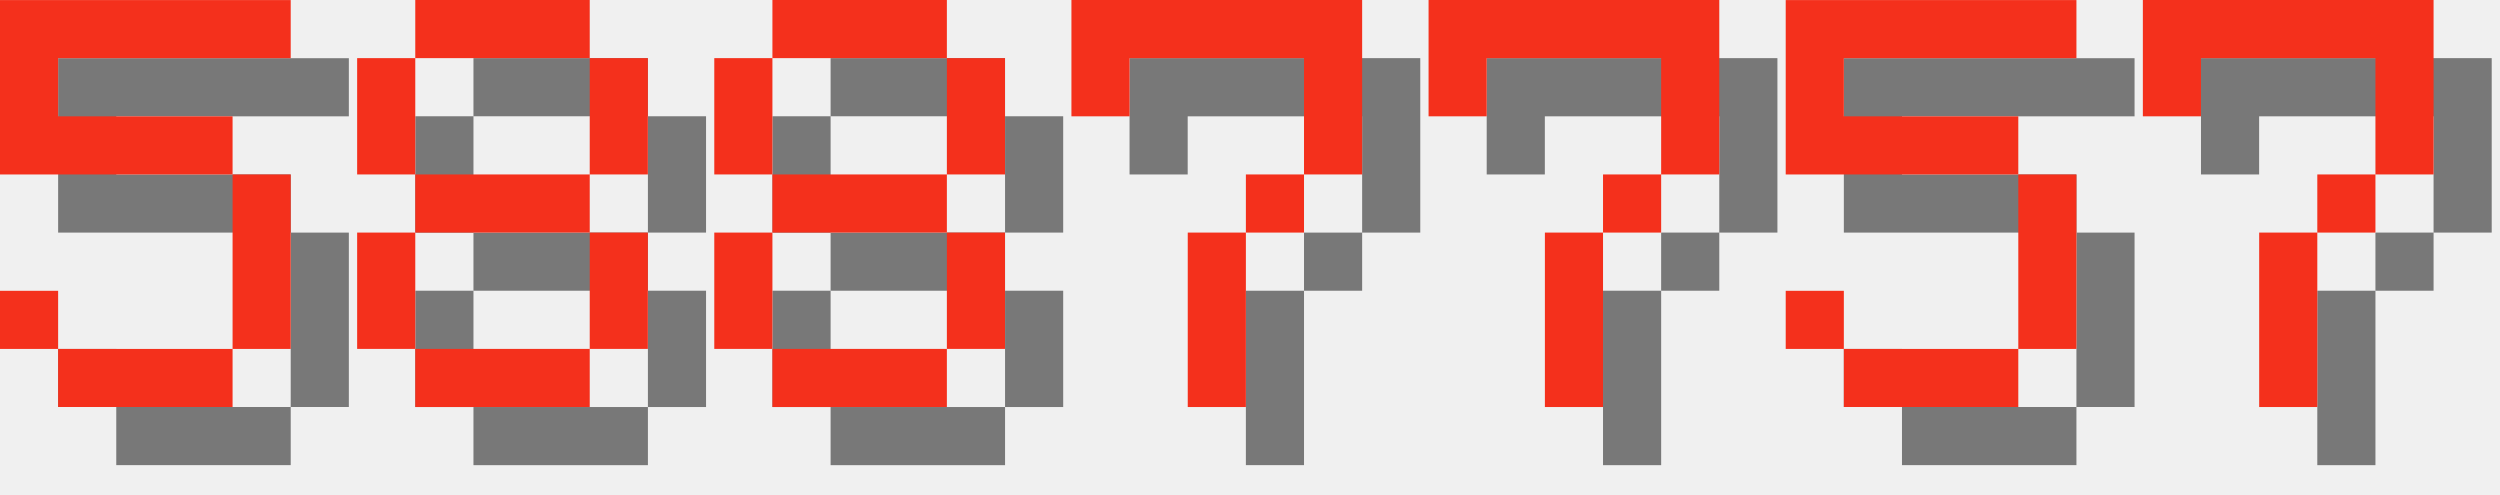
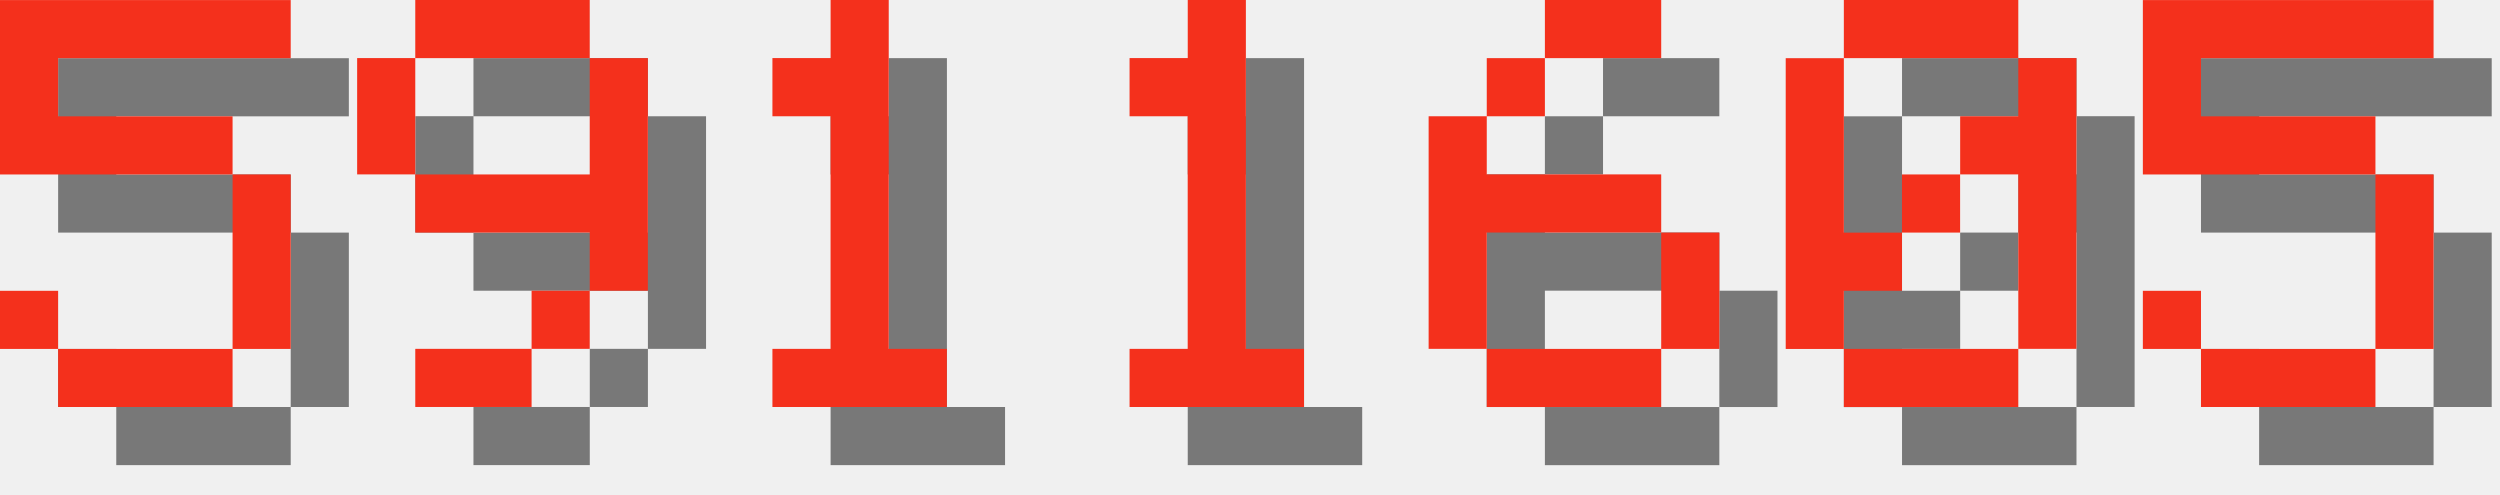
<svg xmlns="http://www.w3.org/2000/svg" version="1.1" width="182.0" height="36">
  <style>
        .text-foreground {
            fill: #F4301C;
        }
        .text-shadow {
            fill: #000000;
            fill-opacity: 0.5;
        }
    </style>
  <g class="digit" id="digit_5" transform="translate(0.0, 0), scale(4)">
    <path id="digit_5_shadow" class="text-shadow" d="m1.058 1.058v3.175h4.233v3.175h-3.175v-1.058h-1.058v1.058h1.058v1.058h3.175v-1.058h1.058v-3.175h-1.058v-1.058h-3.175v-1.058h4.233v-1.058h-5.292z" fill-opacity=".5" style="paint-order:stroke fill markers" />
    <path id="digit_5_fg" class="text-foreground" d="m0 0v3.175h4.233v3.175h-3.175v-1.058h-1.058v1.058h1.058v1.058h3.175v-1.058h1.058v-3.175h-1.058v-1.058h-3.175v-1.058h4.233v-1.058h-5.292z" fill="#fff" style="paint-order:stroke fill markers" />
  </g>
-   <g class="digit" id="digit_8" transform="translate(26.0, 0), scale(4)">
-     <path id="digit_8_shadow" class="text-shadow" d="m2.117 1.058v1.058h3.175v-1.058h-3.175zm3.175 1.058v2.117h1.058v-2.117h-1.058zm0 2.117h-3.175v1.058h3.175v-1.058zm0 1.058v2.117h1.058v-2.117h-1.058zm0 2.117h-3.175v1.058h3.175v-1.058zm-3.175 0v-2.117h-1.058v2.117h1.058zm0-3.175v-2.117h-1.058v2.117h1.058z" fill-opacity=".5" style="paint-order:stroke fill markers" />
-     <path id="digit_8_fg" class="text-foreground" d="m1.058 0v1.058h3.175v-1.058h-3.175zm3.175 1.058v2.117h1.058v-2.117h-1.058zm0 2.117h-3.175v1.058h3.175v-1.058zm0 1.058v2.117h1.058v-2.117h-1.058zm0 2.117h-3.175v1.058h3.175v-1.058zm-3.175 0v-2.117h-1.058v2.117h1.058zm0-3.175v-2.117h-1.058v2.117h1.058z" fill="#fff" style="paint-order:stroke fill markers" />
+   <g class="digit" id="digit_9" transform="translate(26.0, 0), scale(4)">
+     <path id="digit_9_shadow" class="text-shadow" d="m2.117 1.058v1.058h3.175v-1.058h-3.175zm3.175 1.058v2.117h-3.175v1.058h3.175v1.058h1.058v-4.233h-1.058zm0 4.233h-1.058v1.058h1.058v-1.058zm-1.058 1.058h-2.117v1.058h2.117v-1.058zm-2.117-3.175v-2.117h-1.058v2.117h1.058z" fill-opacity=".5" style="paint-order:stroke fill markers" />
+     <path id="digit_9_fg" class="text-foreground" d="m1.058 0v1.058h3.175v-1.058h-3.175zm3.175 1.058v2.117h-3.175v1.058h3.175v1.058h1.058v-4.233h-1.058zm0 4.233h-1.058v1.058h1.058v-1.058zm-1.058 1.058h-2.117v1.058h2.117v-1.058zm-2.117-3.175v-2.117h-1.058v2.117h1.058z" fill="#fff" style="paint-order:stroke fill markers" />
  </g>
-   <g class="digit" id="digit_8" transform="translate(52.0, 0), scale(4)">
-     <path id="digit_8_shadow" class="text-shadow" d="m2.117 1.058v1.058h3.175v-1.058h-3.175zm3.175 1.058v2.117h1.058v-2.117h-1.058zm0 2.117h-3.175v1.058h3.175v-1.058zm0 1.058v2.117h1.058v-2.117h-1.058zm0 2.117h-3.175v1.058h3.175v-1.058zm-3.175 0v-2.117h-1.058v2.117h1.058zm0-3.175v-2.117h-1.058v2.117h1.058z" fill-opacity=".5" style="paint-order:stroke fill markers" />
-     <path id="digit_8_fg" class="text-foreground" d="m1.058 0v1.058h3.175v-1.058h-3.175zm3.175 1.058v2.117h1.058v-2.117h-1.058zm0 2.117h-3.175v1.058h3.175v-1.058zm0 1.058v2.117h1.058v-2.117h-1.058zm0 2.117h-3.175v1.058h3.175v-1.058zm-3.175 0v-2.117h-1.058v2.117h1.058zm0-3.175v-2.117h-1.058v2.117h1.058z" fill="#fff" style="paint-order:stroke fill markers" />
+   <g class="digit" id="digit_1" transform="translate(52.0, 0), scale(4)">
+     <path id="digit_1_shadow" class="text-shadow" d="m2.117 2.117v1.058h1.058v4.233h-1.058v1.058h3.175v-1.058h-1.058v-6.35h-1.058v1.058h-1.058z" fill-opacity=".5" style="paint-order:stroke fill markers" />
+     <path id="digit_1_fg" class="text-foreground" d="m1.058 1.058v1.058h1.058v4.233h-1.058v1.058h3.175v-1.058h-1.058v-6.35h-1.058v1.058h-1.058z" fill="#fff" style="paint-order:stroke fill markers" />
  </g>
-   <g class="digit" id="digit_7" transform="translate(78.0, 0), scale(4)">
-     <path id="digit_7_shadow" class="text-shadow" d="m1.058 1.058 2e-6 2.117h1.058v-1.058h3.175v1.058l2e-7 1.058h-1.058v1.058h-1.058l4e-7 3.175 1.058 1e-7v-3.175h1.058v-1.058h1.058l5e-7 -1.058v-2.117z" fill-opacity=".5" style="paint-order:stroke fill markers" />
-     <path id="digit_7_fg" class="text-foreground" d="m0 0 2e-6 2.117h1.058v-1.058h3.175v1.058l2e-7 1.058h-1.058v1.058h-1.058l4e-7 3.175 1.058 1e-7v-3.175h1.058v-1.058h1.058l5e-7 -1.058v-2.117z" fill="#fff" style="paint-order:stroke fill markers" />
+   <g class="digit" id="digit_1" transform="translate(78.0, 0), scale(4)">
+     <path id="digit_1_shadow" class="text-shadow" d="m2.117 2.117v1.058h1.058v4.233h-1.058v1.058h3.175v-1.058h-1.058v-6.35h-1.058v1.058h-1.058z" fill-opacity=".5" style="paint-order:stroke fill markers" />
+     <path id="digit_1_fg" class="text-foreground" d="m1.058 1.058v1.058h1.058v4.233h-1.058v1.058h3.175v-1.058h-1.058v-6.35h-1.058v1.058h-1.058z" fill="#fff" style="paint-order:stroke fill markers" />
  </g>
-   <g class="digit" id="digit_7" transform="translate(104.0, 0), scale(4)">
-     <path id="digit_7_shadow" class="text-shadow" d="m1.058 1.058 2e-6 2.117h1.058v-1.058h3.175v1.058l2e-7 1.058h-1.058v1.058h-1.058l4e-7 3.175 1.058 1e-7v-3.175h1.058v-1.058h1.058l5e-7 -1.058v-2.117z" fill-opacity=".5" style="paint-order:stroke fill markers" />
-     <path id="digit_7_fg" class="text-foreground" d="m0 0 2e-6 2.117h1.058v-1.058h3.175v1.058l2e-7 1.058h-1.058v1.058h-1.058l4e-7 3.175 1.058 1e-7v-3.175h1.058v-1.058h1.058l5e-7 -1.058v-2.117z" fill="#fff" style="paint-order:stroke fill markers" />
+   <g class="digit" id="digit_6" transform="translate(104.0, 0), scale(4)">
+     <path id="digit_6_shadow" class="text-shadow" d="m3.175 1.058v1.058h2.117v-1.058h-2.117zm0 1.058h-1.058v1.058h1.058v-1.058zm-1.058 1.058h-1.058v4.233h1.058v-2.117h3.175v-1.058h-3.175v-1.058zm3.175 2.117v2.117h1.058v-2.117h-1.058zm0 2.117h-3.175v1.058h3.175v-1.058z" fill-opacity=".5" style="paint-order:stroke fill markers" />
+     <path id="digit_6_fg" class="text-foreground" d="m2.117 0v1.058h2.117v-1.058h-2.117zm0 1.058h-1.058v1.058h1.058v-1.058zm-1.058 1.058h-1.058v4.233h1.058v-2.117h3.175v-1.058h-3.175v-1.058zm3.175 2.117v2.117h1.058v-2.117h-1.058zm0 2.117h-3.175v1.058h3.175v-1.058z" fill="#fff" style="paint-order:stroke fill markers" />
  </g>
-   <g class="digit" id="digit_5" transform="translate(130.0, 0), scale(4)">
+   <g class="digit" id="digit_0" transform="translate(130.0, 0), scale(4)">
+     <path id="digit_0_shadow" class="text-shadow" d="m2.117 1.058v1.058h3.175v-1.058h-3.175zm3.175 1.058v1.058h-1.058v1.058h1.058v3.175h1.058v-5.292h-1.058zm0 5.292h-3.175v1.058h3.175v-1.058zm-3.175 0v-1.058h1.058v-1.058h-1.058v-3.175h-1.058v5.292h1.058zm1.058-2.117h1.058v-1.058h-1.058v1.058z" fill-opacity=".5" style="paint-order:stroke fill markers" />
+     <path id="digit_0_fg" class="text-foreground" d="m1.058 0v1.058h3.175v-1.058h-3.175zm3.175 1.058v1.058h-1.058v1.058h1.058v3.175h1.058v-5.292h-1.058zm0 5.292h-3.175v1.058h3.175v-1.058zm-3.175 0v-1.058h1.058v-1.058h-1.058v-3.175h-1.058v5.292h1.058zm1.058-2.117h1.058v-1.058h-1.058v1.058z" fill="#fff" style="paint-order:stroke fill markers" />
+   </g>
+   <g class="digit" id="digit_5" transform="translate(156.0, 0), scale(4)">
    <path id="digit_5_shadow" class="text-shadow" d="m1.058 1.058v3.175h4.233v3.175h-3.175v-1.058h-1.058v1.058h1.058v1.058h3.175v-1.058h1.058v-3.175h-1.058v-1.058h-3.175v-1.058h4.233v-1.058h-5.292z" fill-opacity=".5" style="paint-order:stroke fill markers" />
    <path id="digit_5_fg" class="text-foreground" d="m0 0v3.175h4.233v3.175h-3.175v-1.058h-1.058v1.058h1.058v1.058h3.175v-1.058h1.058v-3.175h-1.058v-1.058h-3.175v-1.058h4.233v-1.058h-5.292z" fill="#fff" style="paint-order:stroke fill markers" />
  </g>
-   <g class="digit" id="digit_7" transform="translate(156.0, 0), scale(4)">
-     <path id="digit_7_shadow" class="text-shadow" d="m1.058 1.058 2e-6 2.117h1.058v-1.058h3.175v1.058l2e-7 1.058h-1.058v1.058h-1.058l4e-7 3.175 1.058 1e-7v-3.175h1.058v-1.058h1.058l5e-7 -1.058v-2.117z" fill-opacity=".5" style="paint-order:stroke fill markers" />
-     <path id="digit_7_fg" class="text-foreground" d="m0 0 2e-6 2.117h1.058v-1.058h3.175v1.058l2e-7 1.058h-1.058v1.058h-1.058l4e-7 3.175 1.058 1e-7v-3.175h1.058v-1.058h1.058l5e-7 -1.058v-2.117z" fill="#fff" style="paint-order:stroke fill markers" />
-   </g>
</svg>
